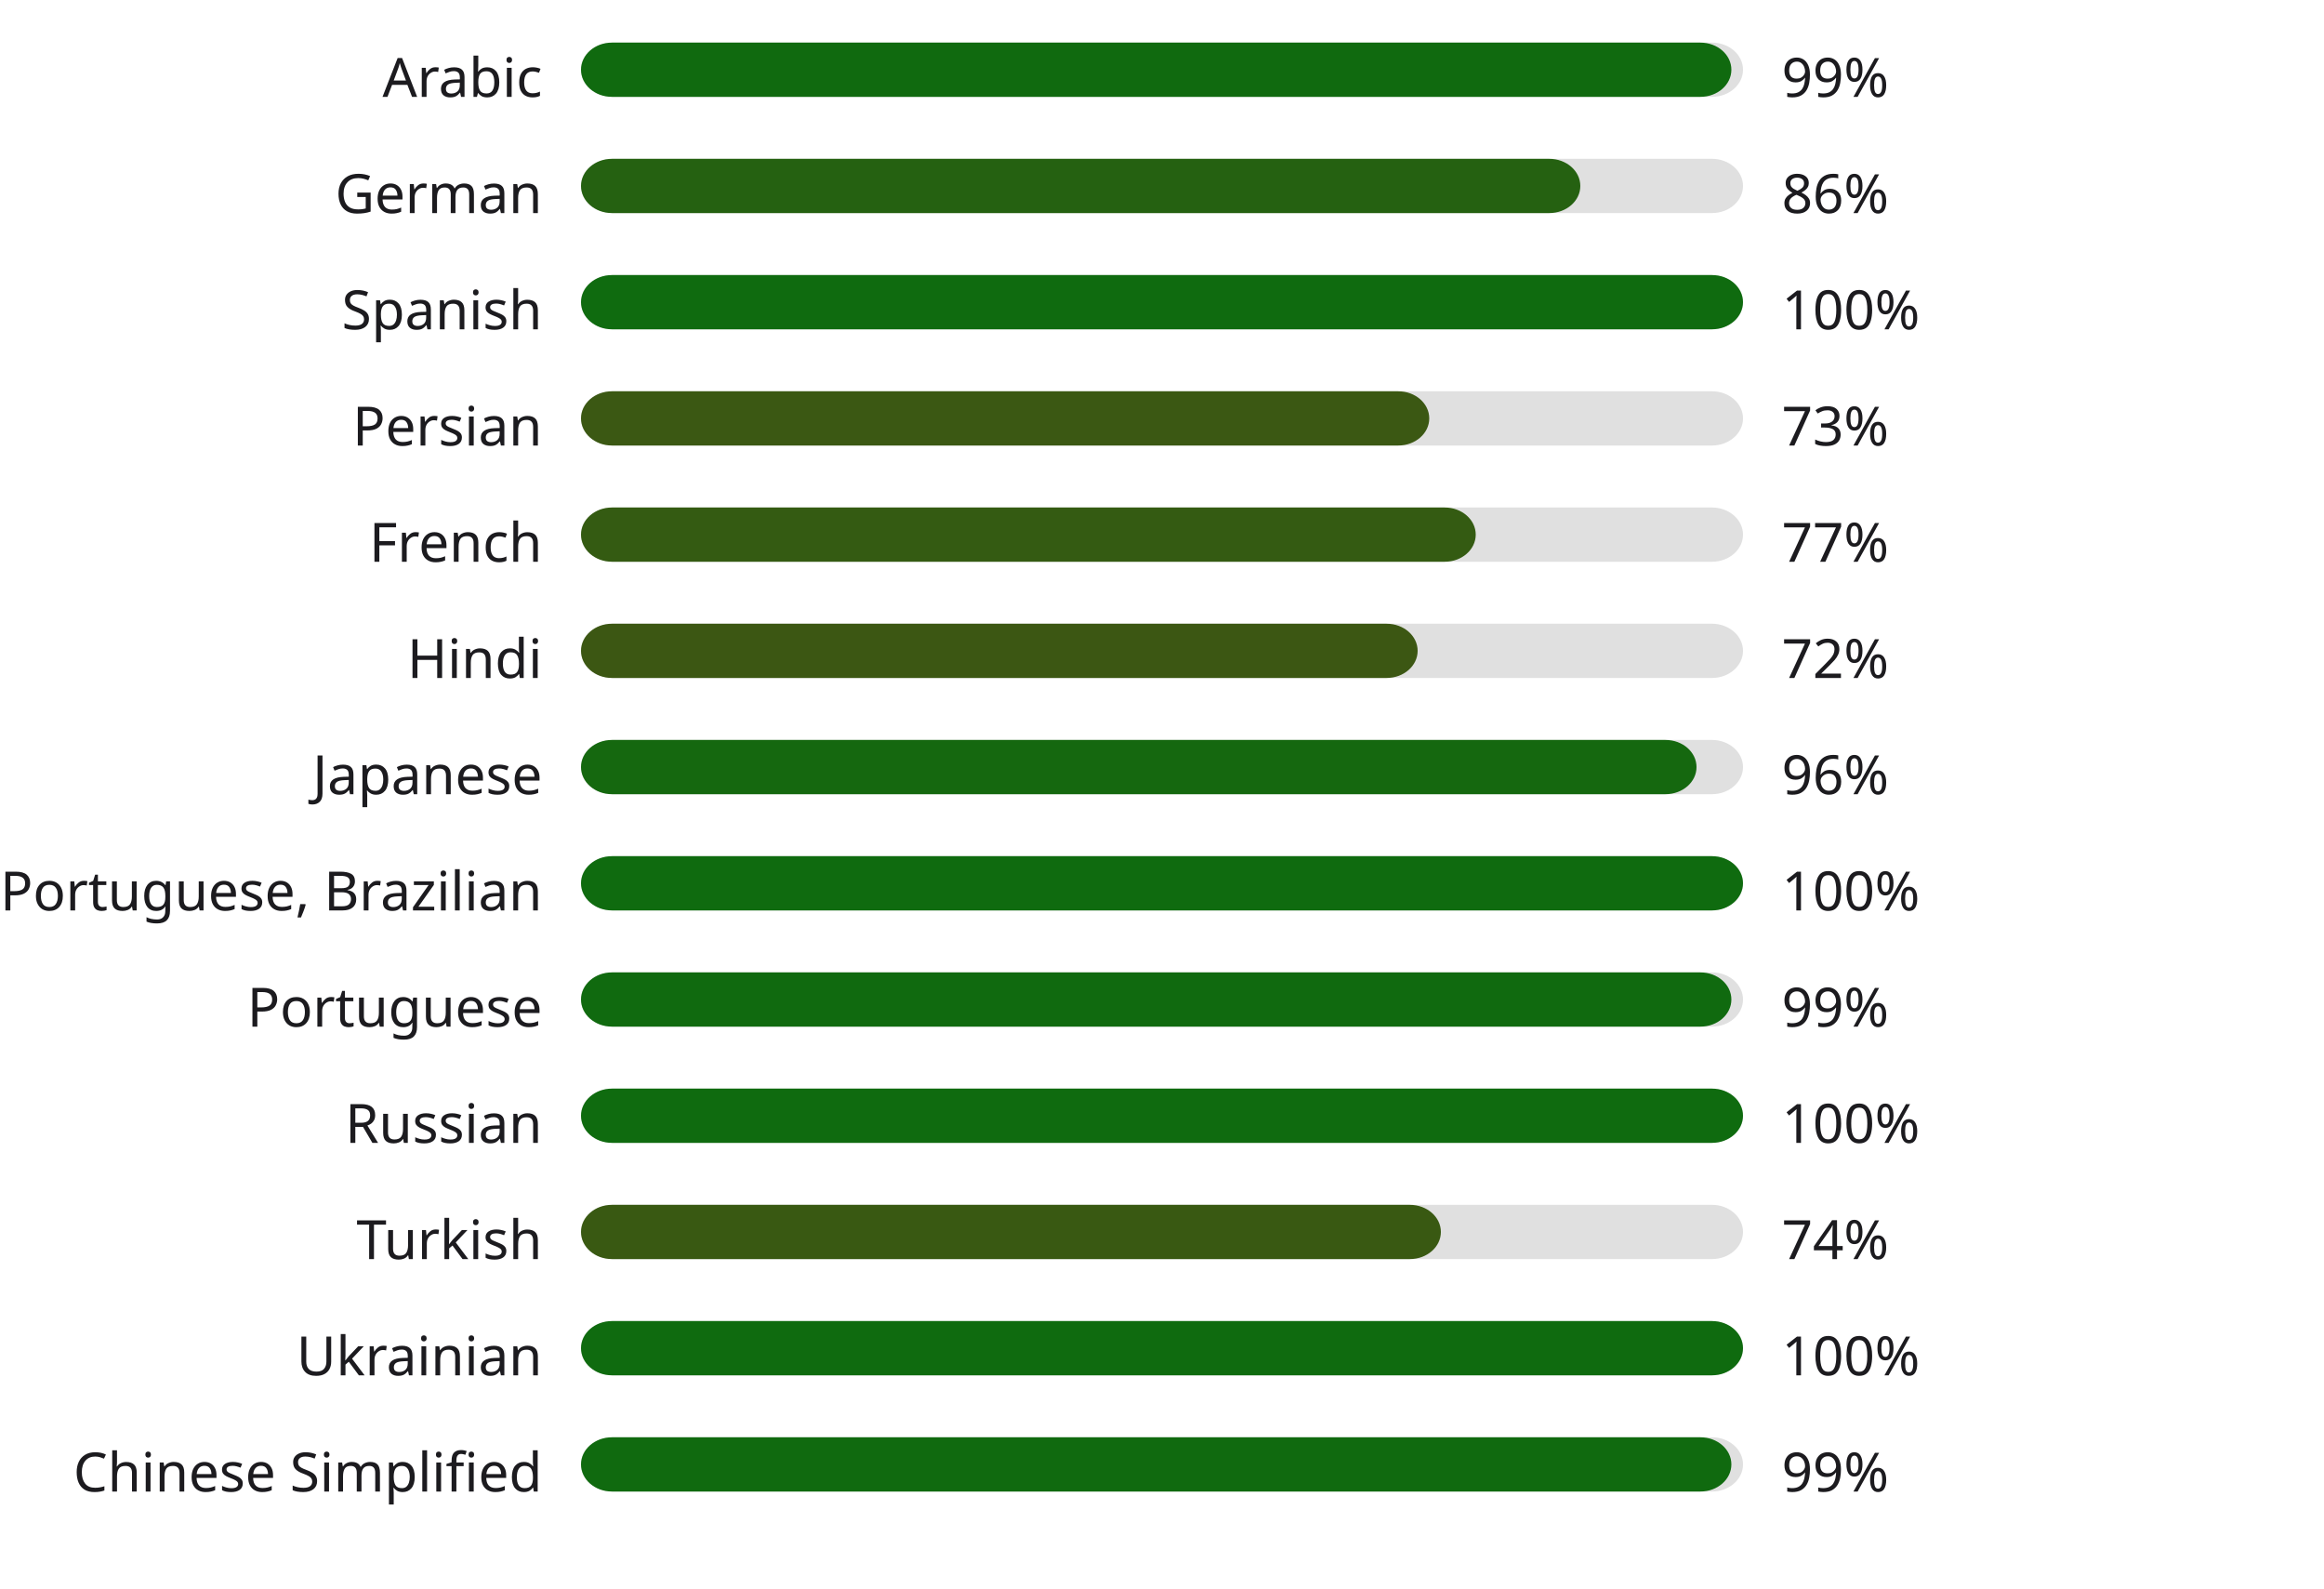
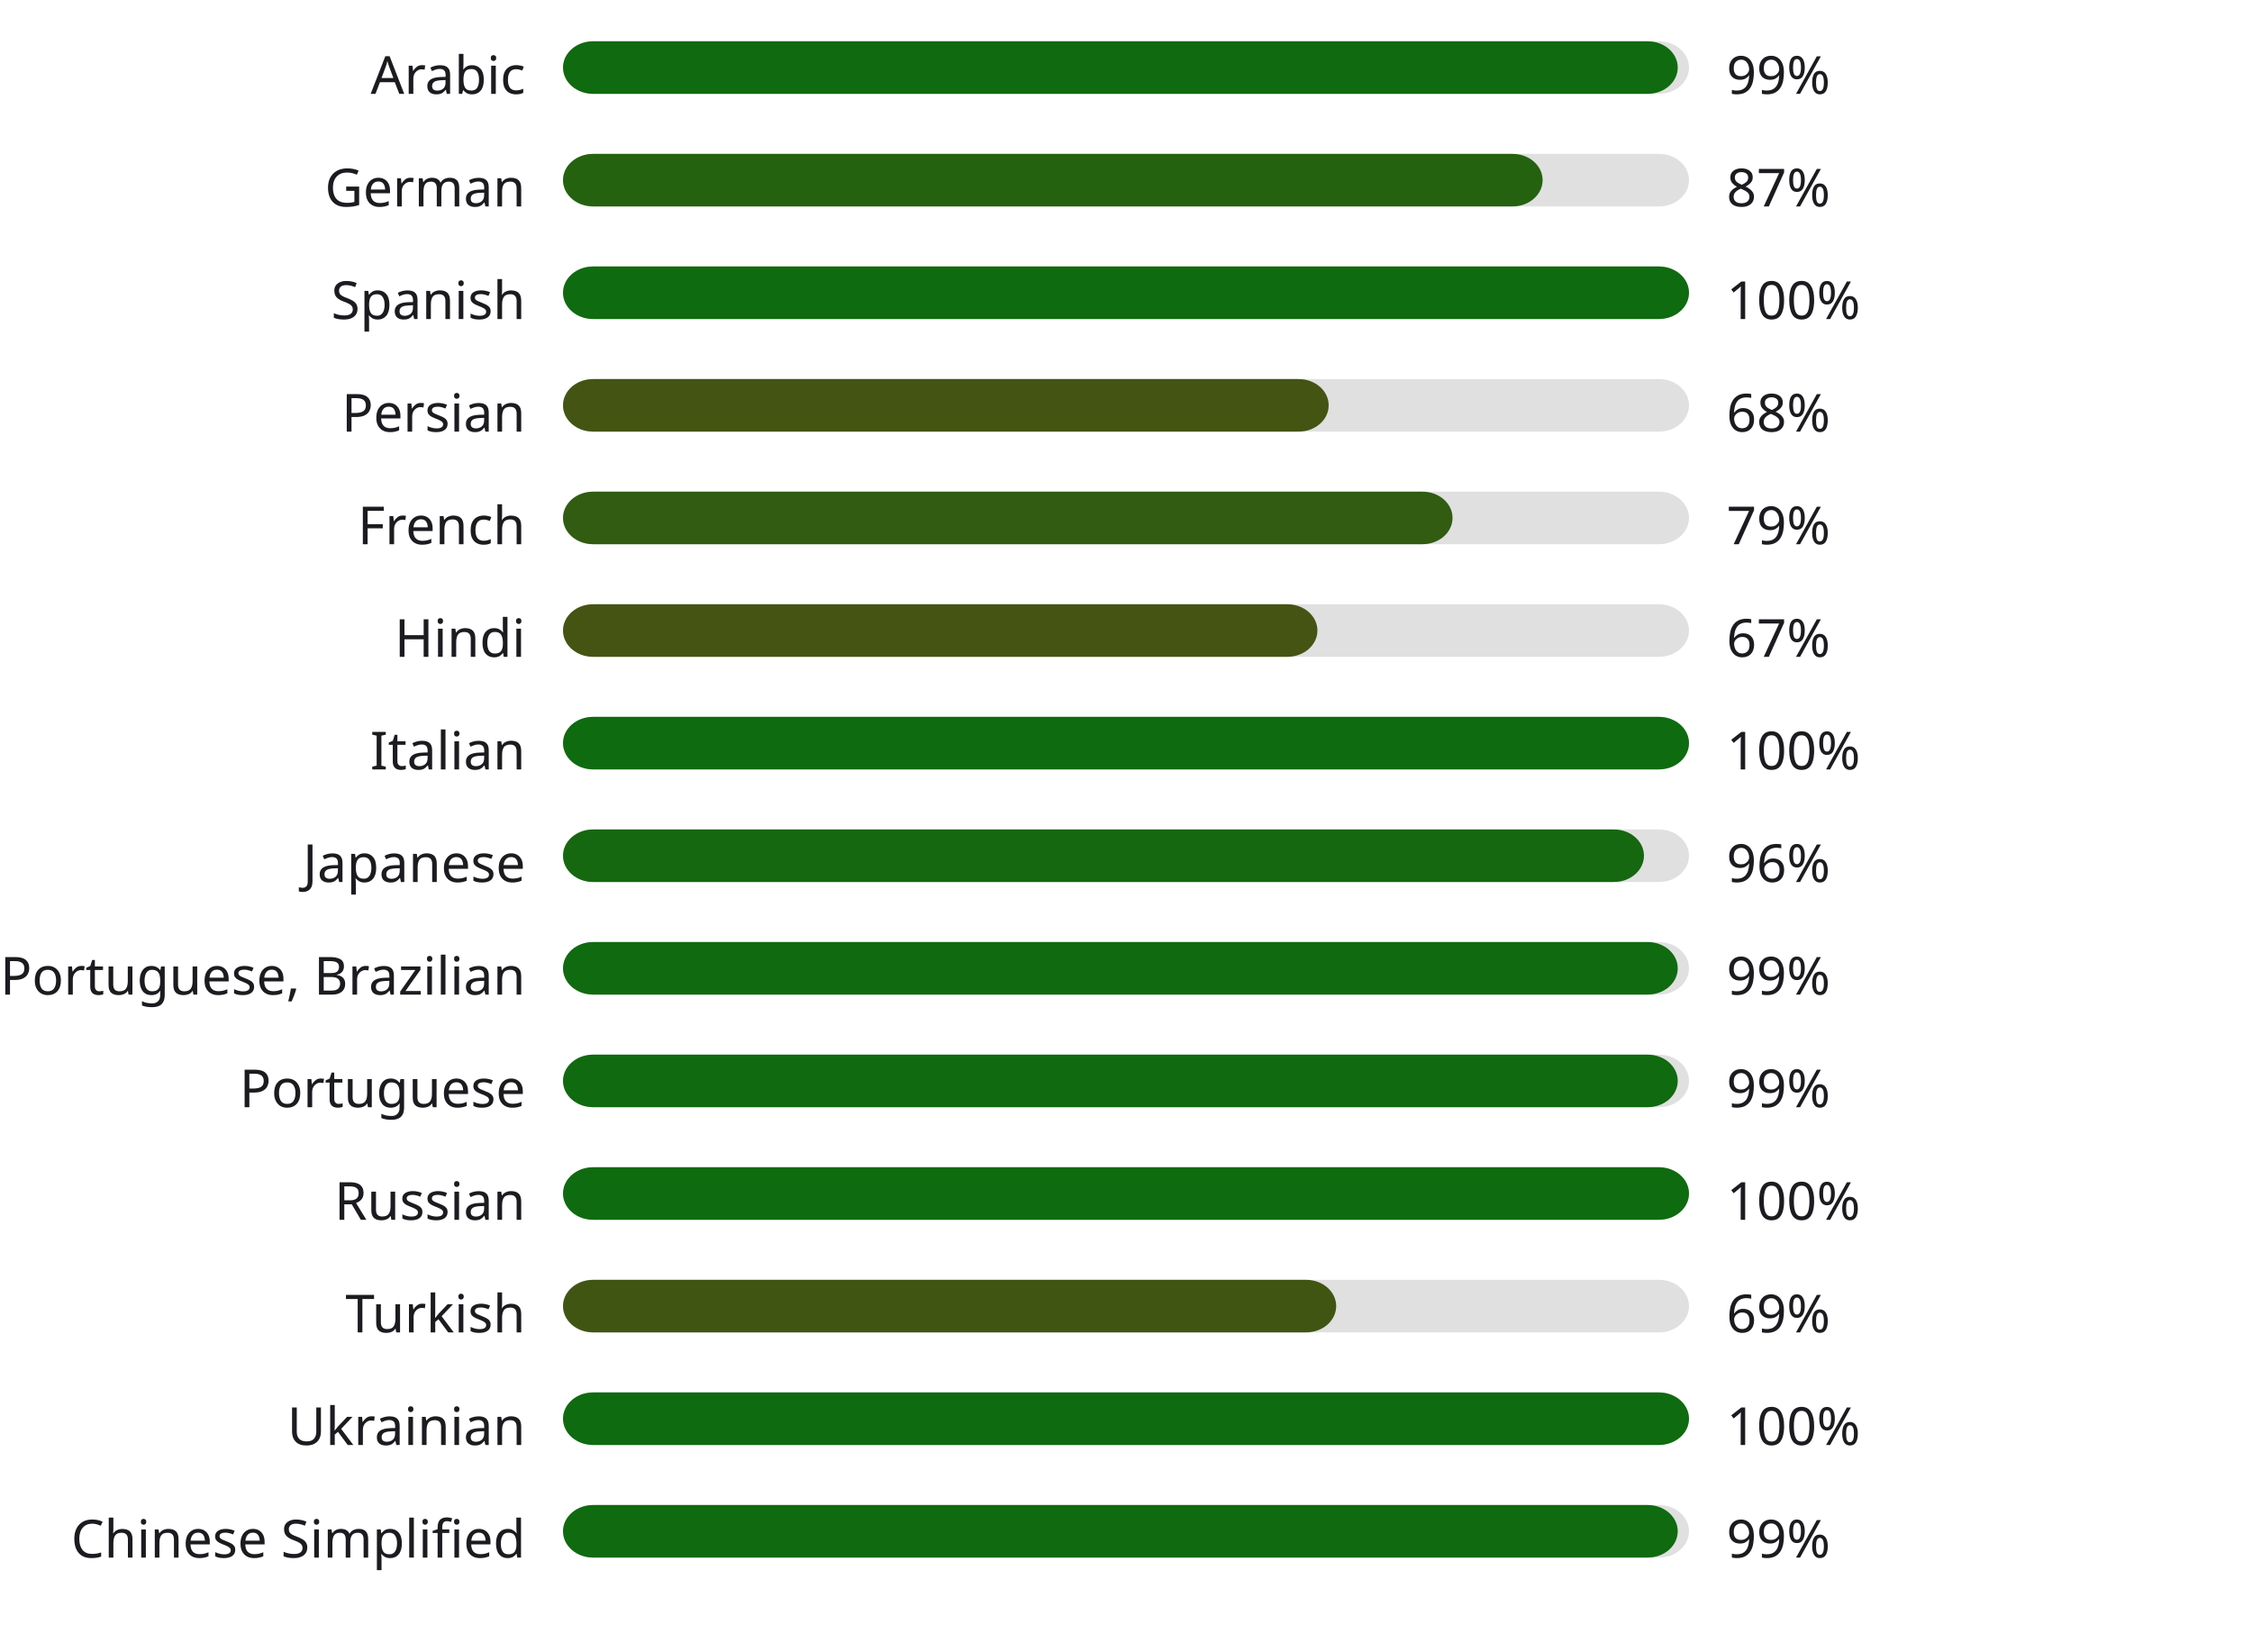
- <svg xmlns="http://www.w3.org/2000/svg" width="600" height="410" style="background:#00000000">
+ <svg xmlns="http://www.w3.org/2000/svg" width="600" height="440" style="background:#00000000">
  <style>text { font-family: sans-serif; font-size: 14px; fill: #1C1B1F; }</style>
  <text x="140" y="25" text-anchor="end">Arabic</text>
  <rect x="150" y="11" width="300" height="14" fill="#E0E0E0" rx="8" ry="8" />
  <rect x="150" y="11" width="297" height="14" fill="#106a0f" rx="8" ry="8" />
  <text x="460" y="25" text-anchor="start">99%</text>
  <text x="140" y="55" text-anchor="end">German</text>
  <rect x="150" y="41" width="300" height="14" fill="#E0E0E0" rx="8" ry="8" />
-   <rect x="150" y="41" width="258" height="14" fill="#256111" rx="8" ry="8" />
-   <text x="460" y="55" text-anchor="start">86%</text>
+   <rect x="150" y="41" width="261" height="14" fill="#246210" rx="8" ry="8" />
+   <text x="460" y="55" text-anchor="start">87%</text>
  <text x="140" y="85" text-anchor="end">Spanish</text>
  <rect x="150" y="71" width="300" height="14" fill="#E0E0E0" rx="8" ry="8" />
  <rect x="150" y="71" width="300" height="14" fill="#0f6b0f" rx="8" ry="8" />
  <text x="460" y="85" text-anchor="start">100%</text>
  <text x="140" y="115" text-anchor="end">Persian</text>
  <rect x="150" y="101" width="300" height="14" fill="#E0E0E0" rx="8" ry="8" />
-   <rect x="150" y="101" width="219" height="14" fill="#3b5813" rx="8" ry="8" />
-   <text x="460" y="115" text-anchor="start">73%</text>
+   <rect x="150" y="101" width="204" height="14" fill="#435413" rx="8" ry="8" />
+   <text x="460" y="115" text-anchor="start">68%</text>
  <text x="140" y="145" text-anchor="end">French</text>
  <rect x="150" y="131" width="300" height="14" fill="#E0E0E0" rx="8" ry="8" />
-   <rect x="150" y="131" width="231" height="14" fill="#345b12" rx="8" ry="8" />
-   <text x="460" y="145" text-anchor="start">77%</text>
+   <rect x="150" y="131" width="237" height="14" fill="#315c12" rx="8" ry="8" />
+   <text x="460" y="145" text-anchor="start">79%</text>
  <text x="140" y="175" text-anchor="end">Hindi</text>
  <rect x="150" y="161" width="300" height="14" fill="#E0E0E0" rx="8" ry="8" />
-   <rect x="150" y="161" width="216" height="14" fill="#3c5713" rx="8" ry="8" />
-   <text x="460" y="175" text-anchor="start">72%</text>
-   <text x="140" y="205" text-anchor="end">Japanese</text>
+   <rect x="150" y="161" width="201" height="14" fill="#455413" rx="8" ry="8" />
+   <text x="460" y="175" text-anchor="start">67%</text>
+   <text x="140" y="205" text-anchor="end">Italian</text>
  <rect x="150" y="191" width="300" height="14" fill="#E0E0E0" rx="8" ry="8" />
-   <rect x="150" y="191" width="288" height="14" fill="#15680f" rx="8" ry="8" />
-   <text x="460" y="205" text-anchor="start">96%</text>
-   <text x="140" y="235" text-anchor="end">Portuguese, Brazilian</text>
+   <rect x="150" y="191" width="300" height="14" fill="#0f6b0f" rx="8" ry="8" />
+   <text x="460" y="205" text-anchor="start">100%</text>
+   <text x="140" y="235" text-anchor="end">Japanese</text>
  <rect x="150" y="221" width="300" height="14" fill="#E0E0E0" rx="8" ry="8" />
-   <rect x="150" y="221" width="300" height="14" fill="#0f6b0f" rx="8" ry="8" />
-   <text x="460" y="235" text-anchor="start">100%</text>
-   <text x="140" y="265" text-anchor="end">Portuguese</text>
+   <rect x="150" y="221" width="288" height="14" fill="#15680f" rx="8" ry="8" />
+   <text x="460" y="235" text-anchor="start">96%</text>
+   <text x="140" y="265" text-anchor="end">Portuguese, Brazilian</text>
  <rect x="150" y="251" width="300" height="14" fill="#E0E0E0" rx="8" ry="8" />
  <rect x="150" y="251" width="297" height="14" fill="#106a0f" rx="8" ry="8" />
  <text x="460" y="265" text-anchor="start">99%</text>
-   <text x="140" y="295" text-anchor="end">Russian</text>
+   <text x="140" y="295" text-anchor="end">Portuguese</text>
  <rect x="150" y="281" width="300" height="14" fill="#E0E0E0" rx="8" ry="8" />
-   <rect x="150" y="281" width="300" height="14" fill="#0f6b0f" rx="8" ry="8" />
-   <text x="460" y="295" text-anchor="start">100%</text>
-   <text x="140" y="325" text-anchor="end">Turkish</text>
+   <rect x="150" y="281" width="297" height="14" fill="#106a0f" rx="8" ry="8" />
+   <text x="460" y="295" text-anchor="start">99%</text>
+   <text x="140" y="325" text-anchor="end">Russian</text>
  <rect x="150" y="311" width="300" height="14" fill="#E0E0E0" rx="8" ry="8" />
-   <rect x="150" y="311" width="222" height="14" fill="#395912" rx="8" ry="8" />
-   <text x="460" y="325" text-anchor="start">74%</text>
-   <text x="140" y="355" text-anchor="end">Ukrainian</text>
+   <rect x="150" y="311" width="300" height="14" fill="#0f6b0f" rx="8" ry="8" />
+   <text x="460" y="325" text-anchor="start">100%</text>
+   <text x="140" y="355" text-anchor="end">Turkish</text>
  <rect x="150" y="341" width="300" height="14" fill="#E0E0E0" rx="8" ry="8" />
-   <rect x="150" y="341" width="300" height="14" fill="#0f6b0f" rx="8" ry="8" />
-   <text x="460" y="355" text-anchor="start">100%</text>
-   <text x="140" y="385" text-anchor="end">Chinese Simplified</text>
+   <rect x="150" y="341" width="206" height="14" fill="#415513" rx="8" ry="8" />
+   <text x="460" y="355" text-anchor="start">69%</text>
+   <text x="140" y="385" text-anchor="end">Ukrainian</text>
  <rect x="150" y="371" width="300" height="14" fill="#E0E0E0" rx="8" ry="8" />
-   <rect x="150" y="371" width="297" height="14" fill="#106a0f" rx="8" ry="8" />
-   <text x="460" y="385" text-anchor="start">99%</text>
+   <rect x="150" y="371" width="300" height="14" fill="#0f6b0f" rx="8" ry="8" />
+   <text x="460" y="385" text-anchor="start">100%</text>
+   <text x="140" y="415" text-anchor="end">Chinese Simplified</text>
+   <rect x="150" y="401" width="300" height="14" fill="#E0E0E0" rx="8" ry="8" />
+   <rect x="150" y="401" width="297" height="14" fill="#106a0f" rx="8" ry="8" />
+   <text x="460" y="415" text-anchor="start">99%</text>
</svg>
